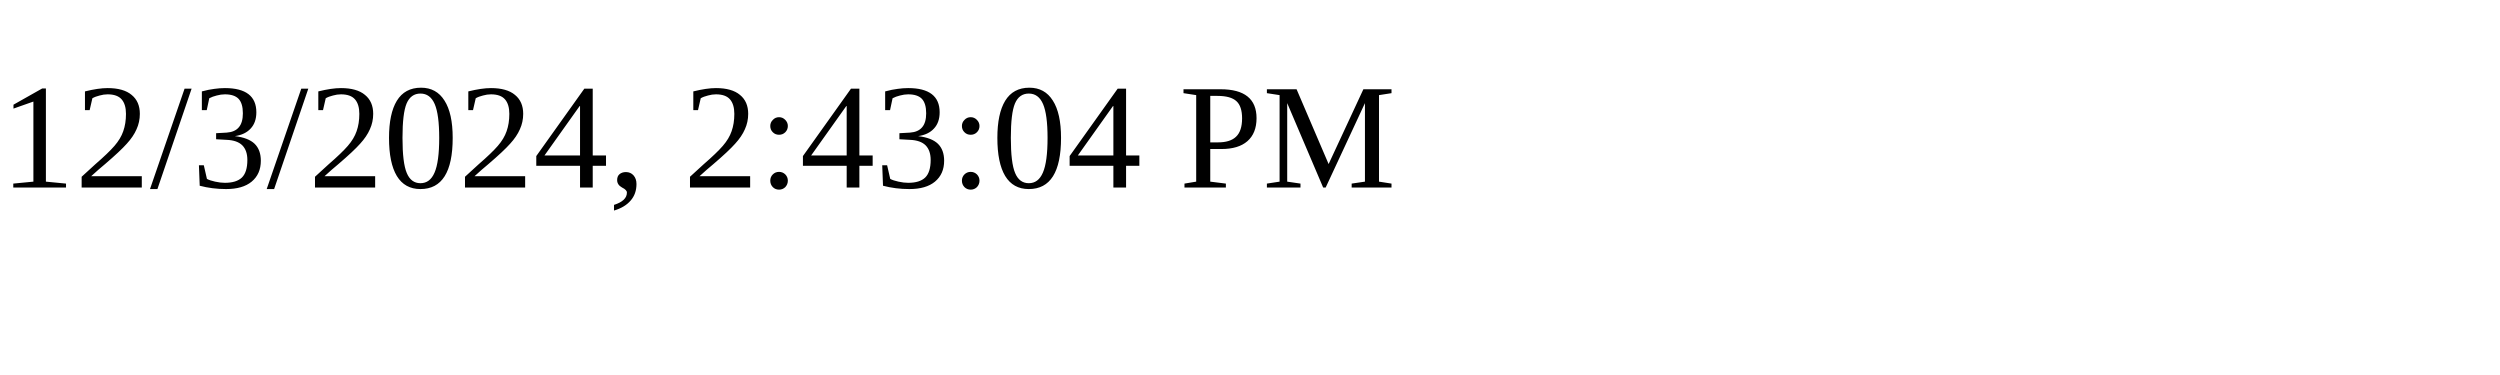
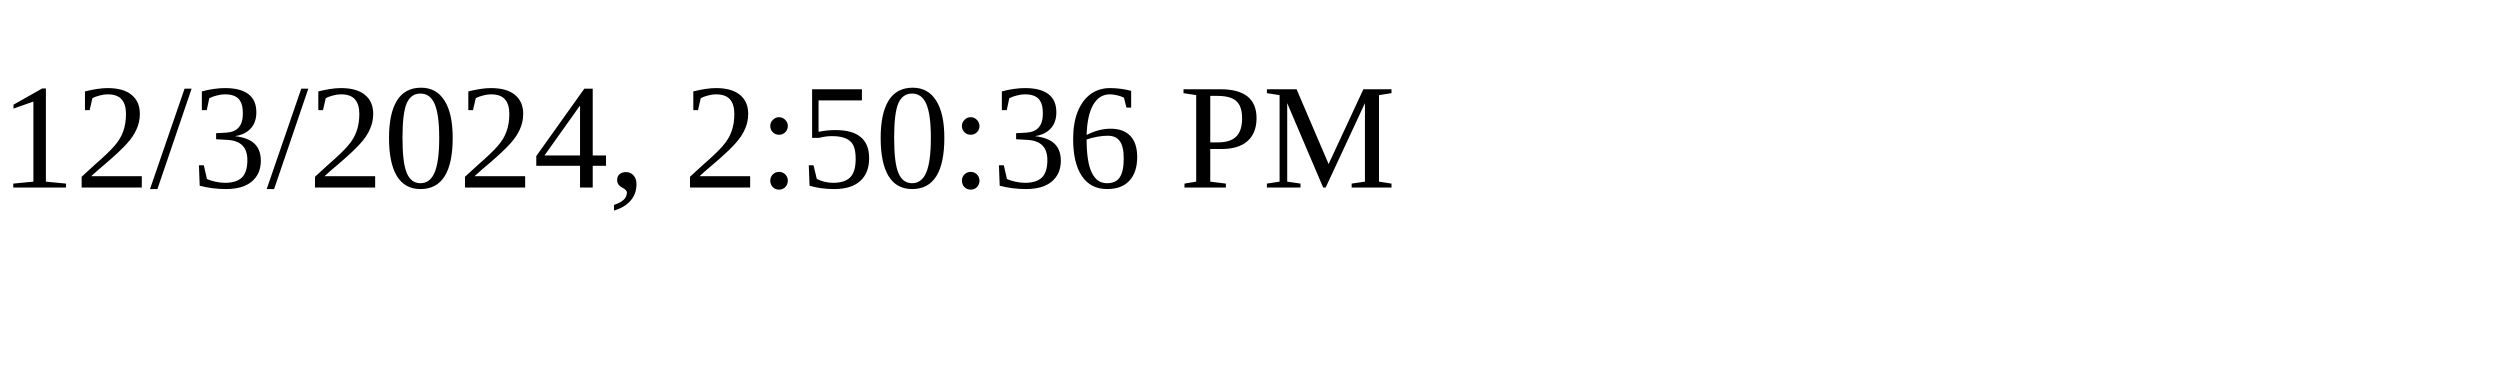
<svg xmlns="http://www.w3.org/2000/svg" height="30" width="200">
-   <text x="0" y="15">12/3/2024, 2:43:04 PM</text>
+   <text x="0" y="15">12/3/2024, 2:50:36 PM</text>
</svg>
